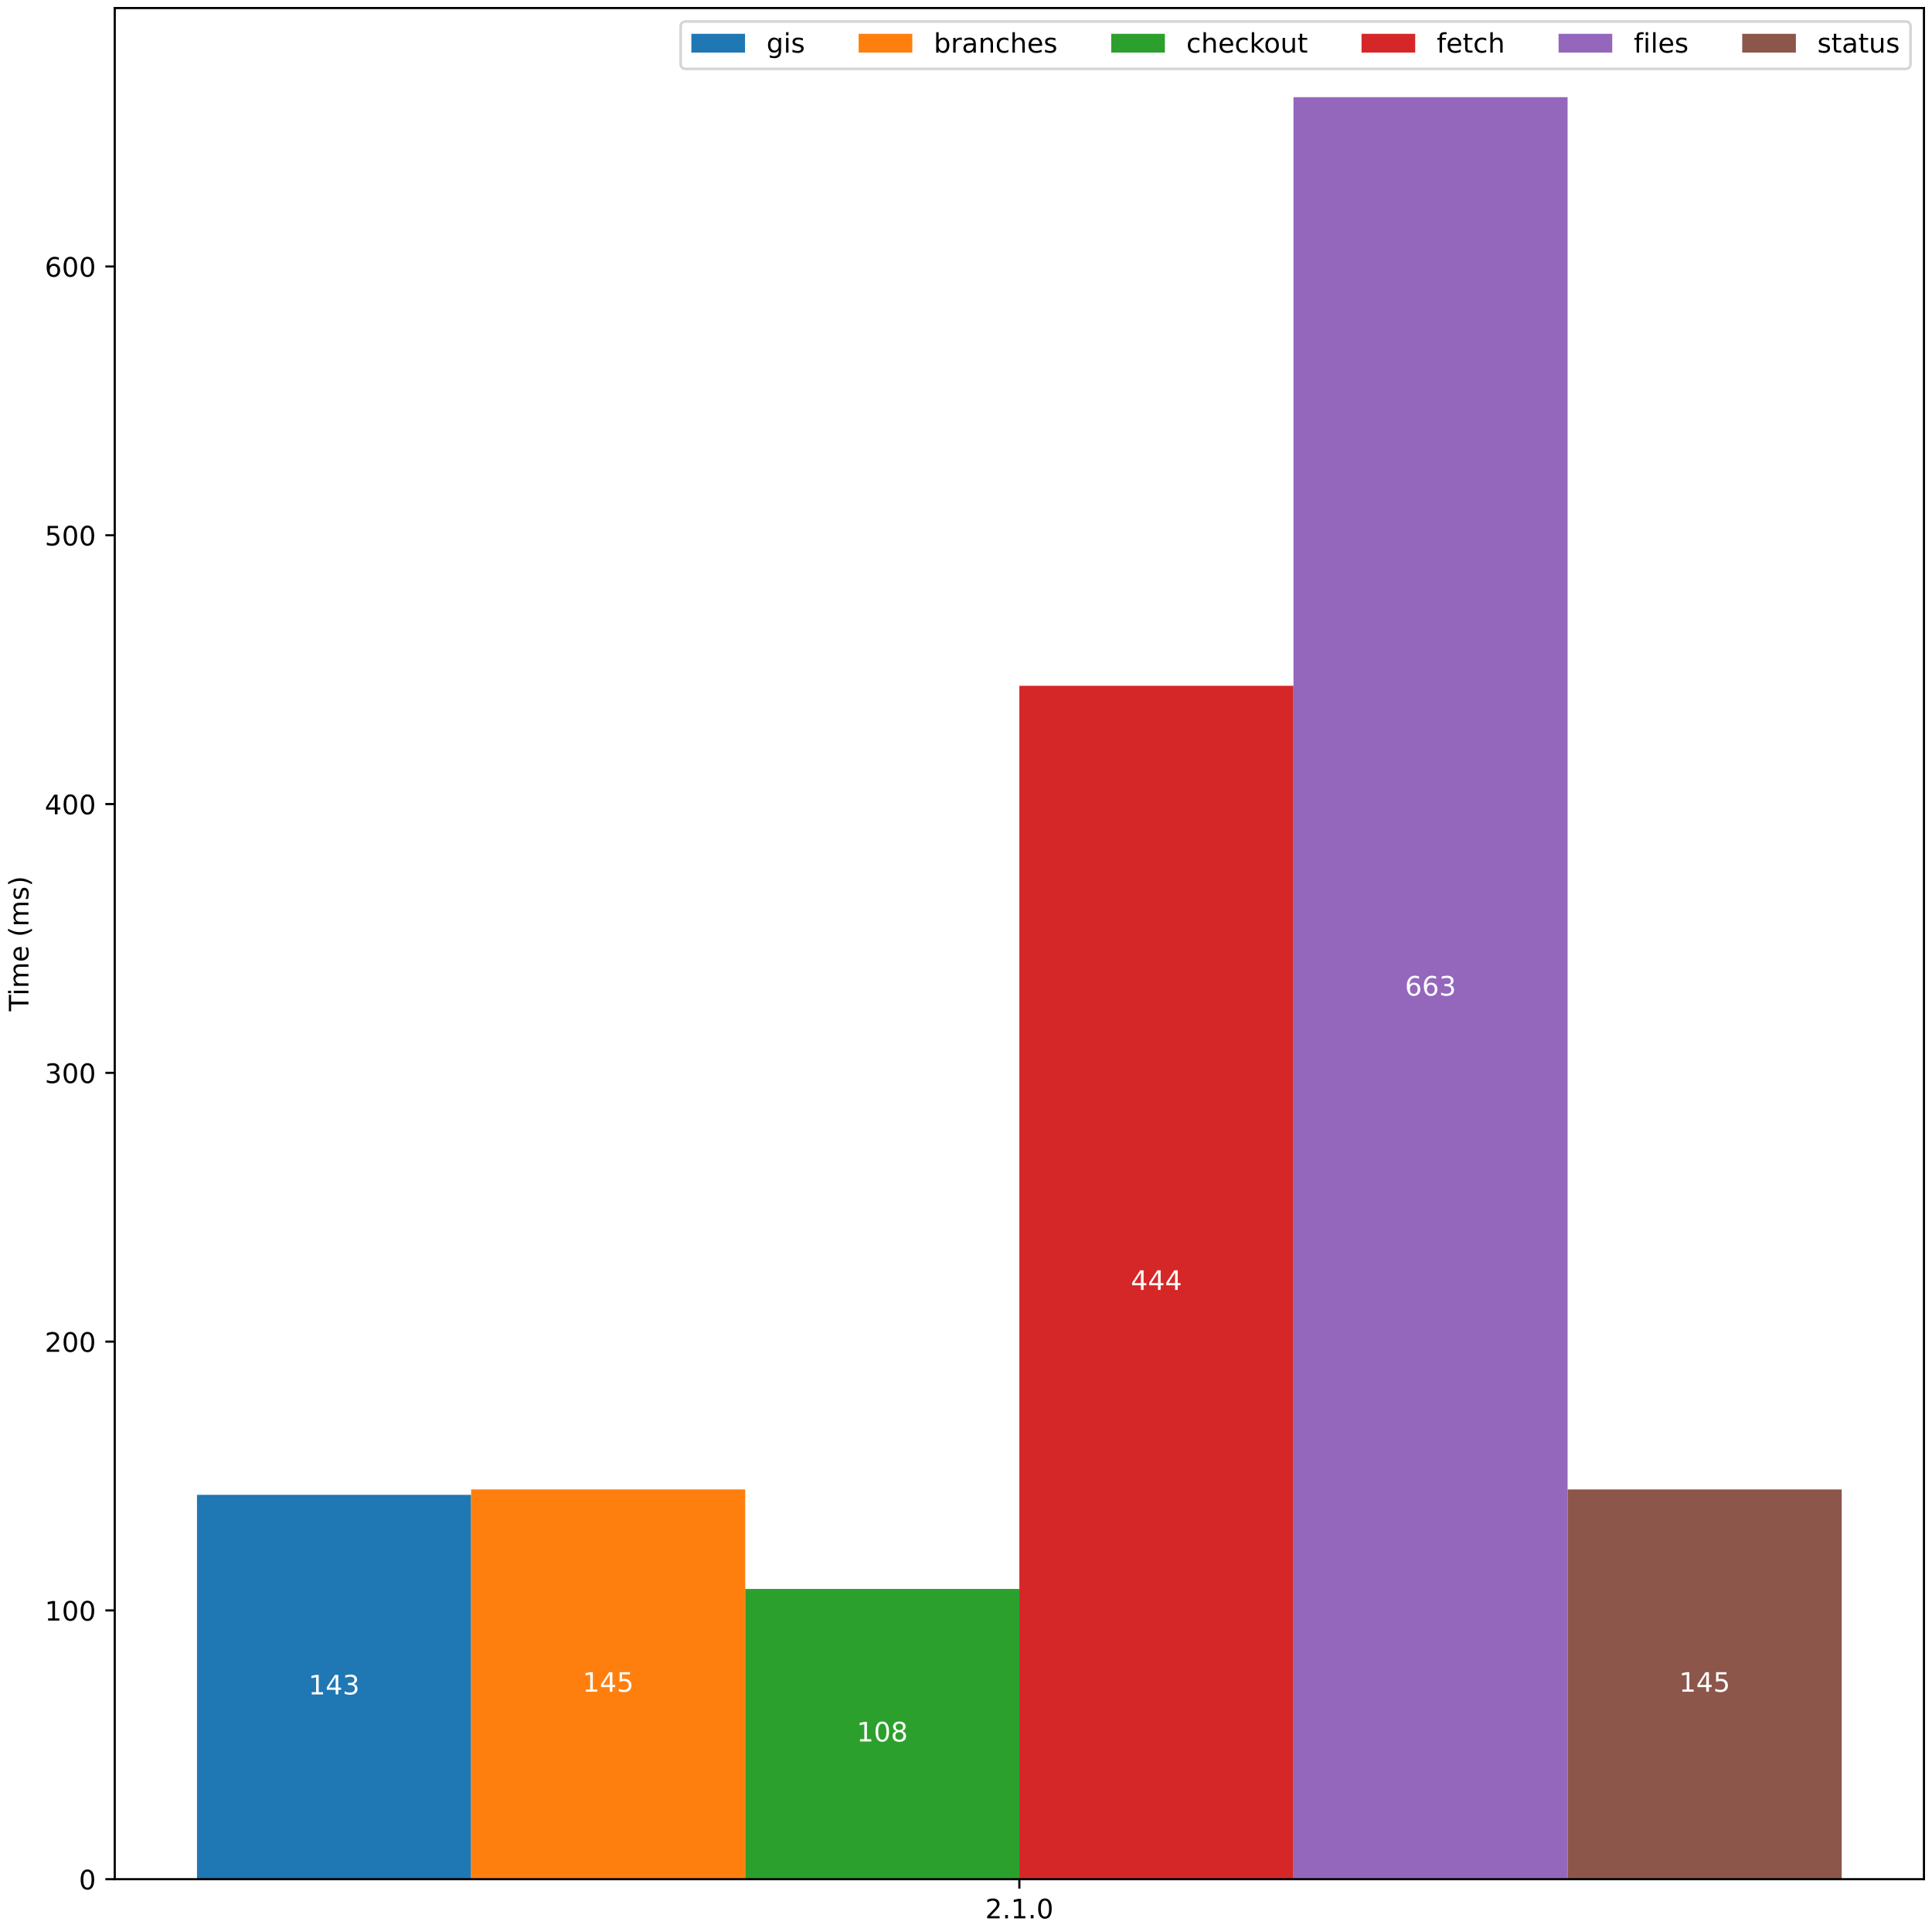
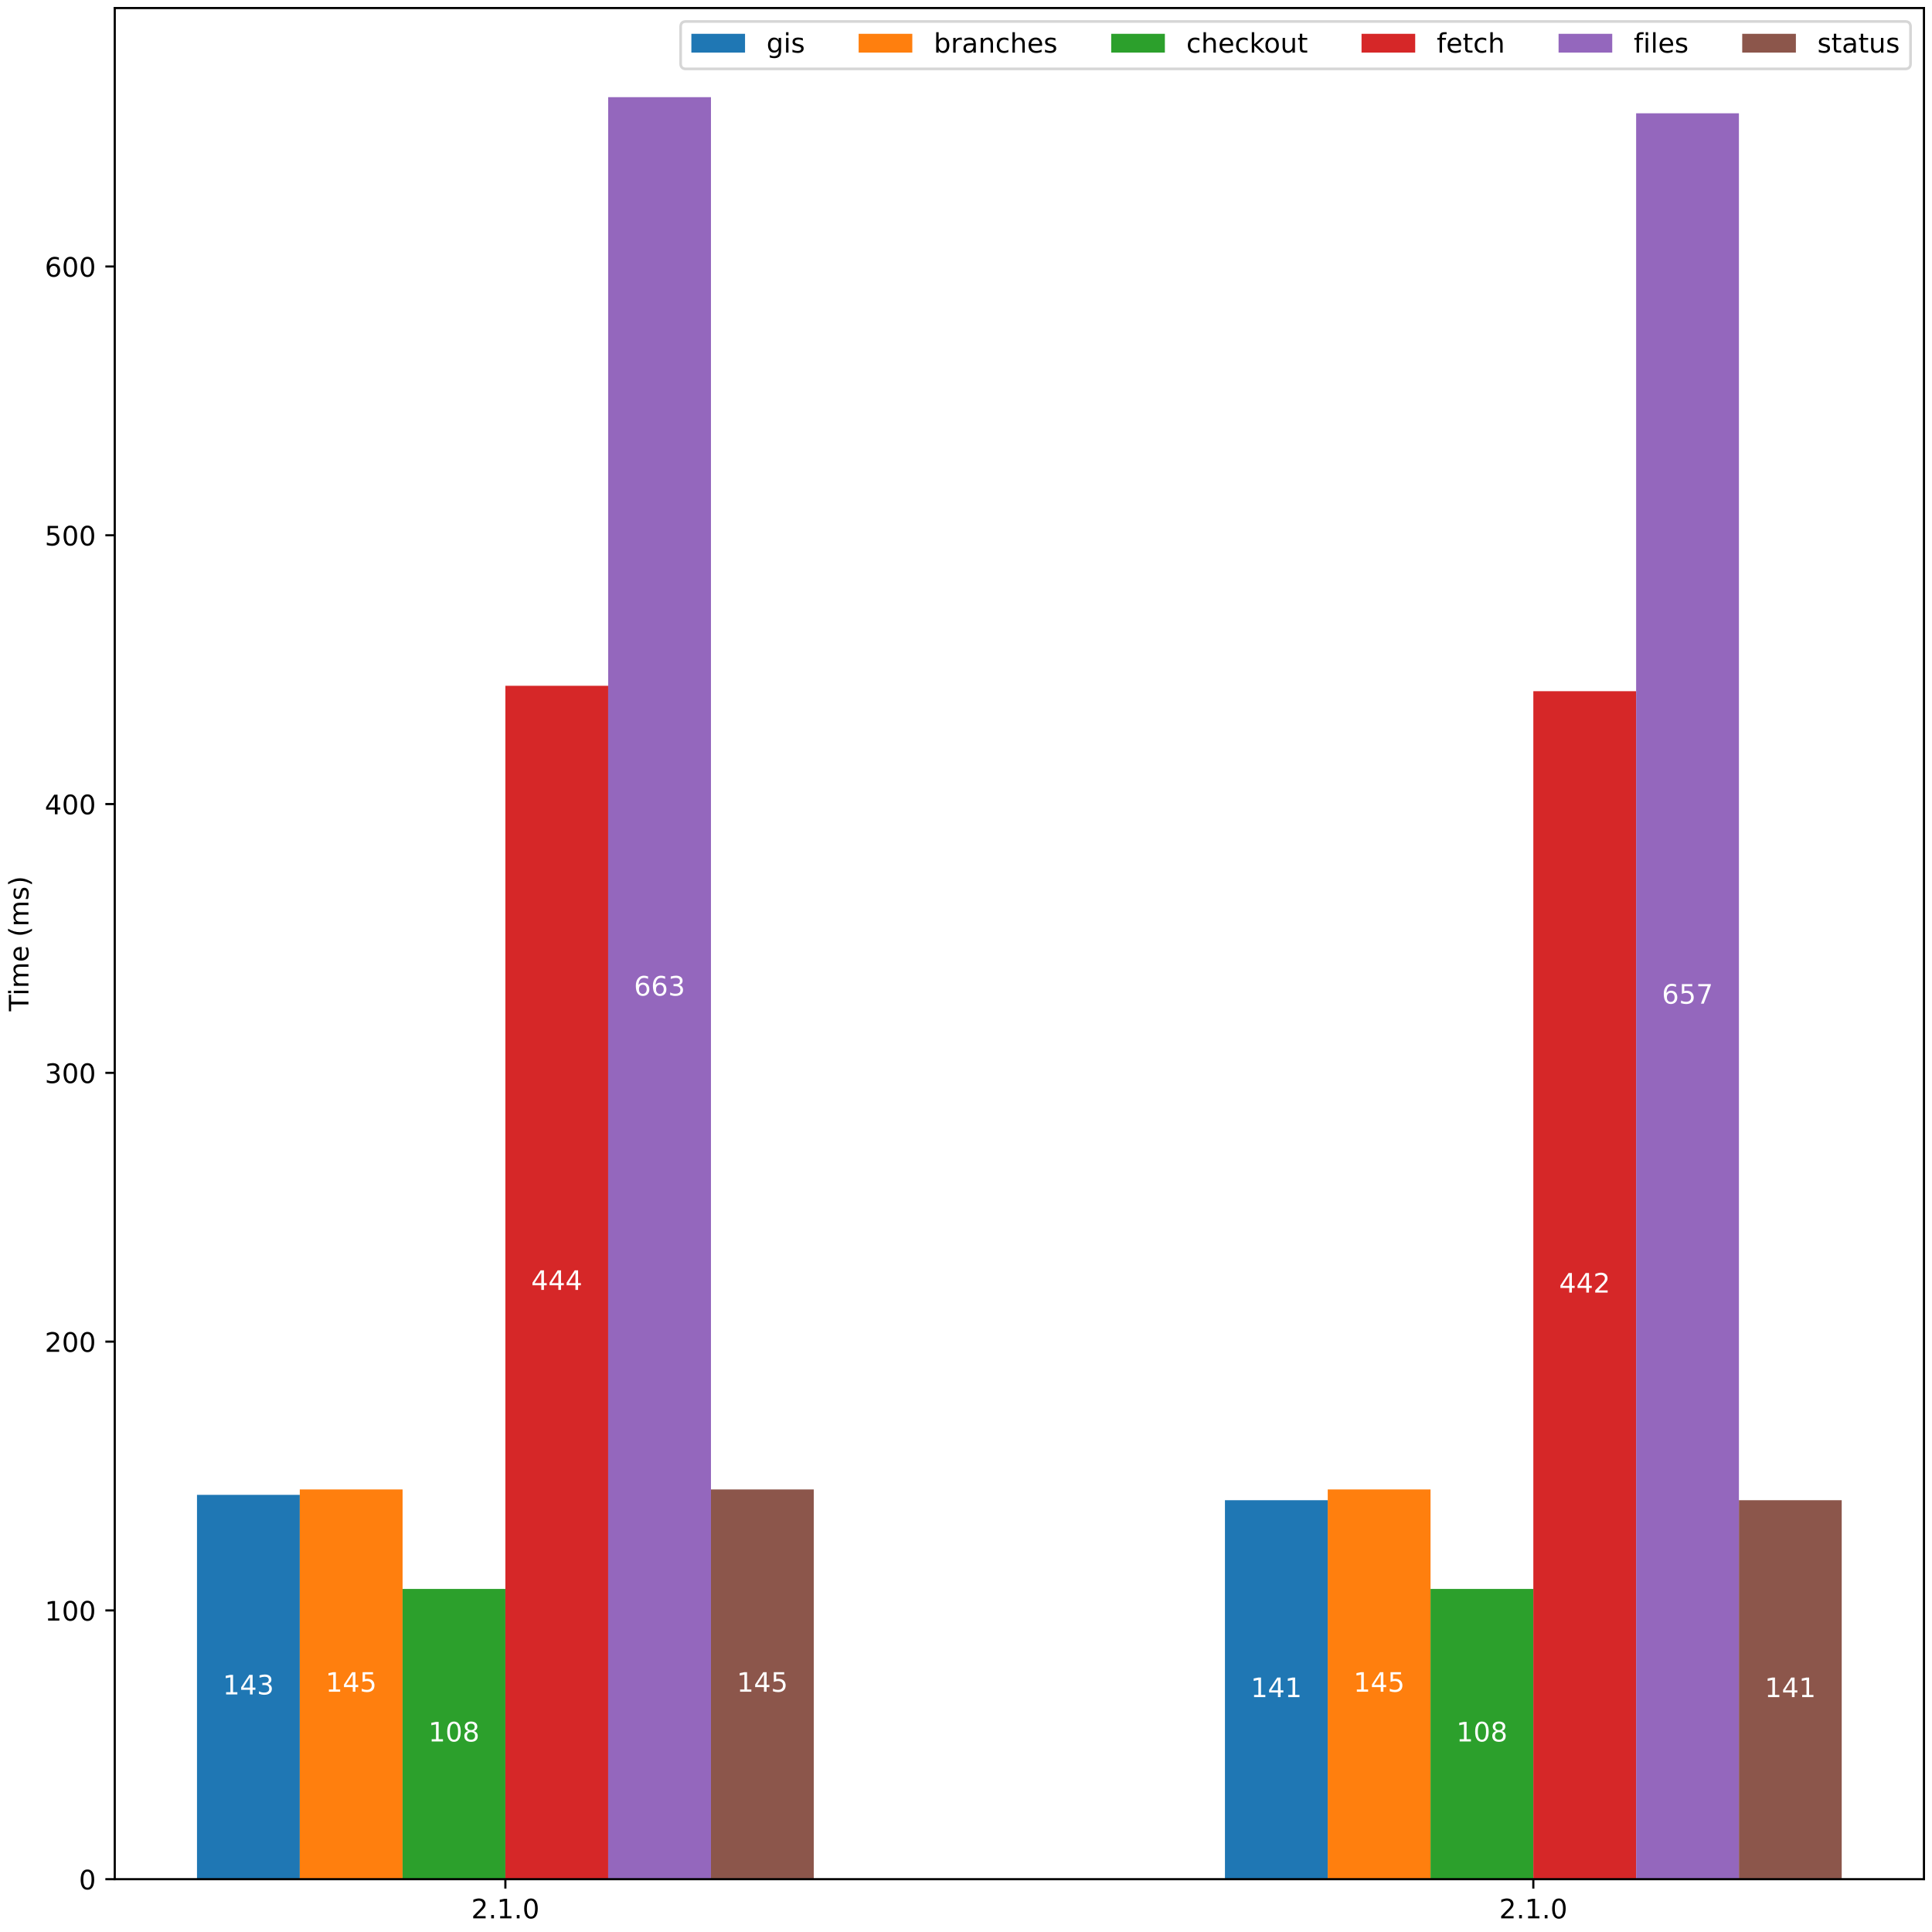
<svg xmlns="http://www.w3.org/2000/svg" xmlns:xlink="http://www.w3.org/1999/xlink" width="720pt" height="720pt" viewBox="0 0 720 720" version="1.1">
  <defs>
    <style type="text/css">*{stroke-linejoin: round; stroke-linecap: butt}</style>
  </defs>
  <g id="figure_1">
    <g id="patch_1">
      <path d="M 0 720  L 720 720  L 720 0  L 0 0  z " style="fill: #ffffff" />
    </g>
    <g id="axes_1">
      <g id="patch_2">
        <path d="M 42.766 700.322  L 717 700.322  L 717 3  L 42.766 3  z " style="fill: #ffffff" />
      </g>
      <g id="patch_3">
-         <path d="M 73.413 700.322  L 175.57 700.322  L 175.57 557.081  L 73.413 557.081  z " clip-path="url(#p5eaa252bdf)" style="fill: #1f77b4" />
+         <path d="M 73.413 700.322  L 111.722 700.322  L 111.722 557.081  L 73.413 557.081  z " clip-path="url(#p2efdb71295)" style="fill: #1f77b4" />
      </g>
      <g id="patch_4">
-         <path d="M 175.57 700.322  L 277.726 700.322  L 277.726 555.078  L 175.57 555.078  z " clip-path="url(#p5eaa252bdf)" style="fill: #ff7f0e" />
+         <path d="M 456.5 700.322  L 494.809 700.322  L 494.809 559.084  L 456.5 559.084  z " clip-path="url(#p2efdb71295)" style="fill: #1f77b4" />
      </g>
      <g id="patch_5">
-         <path d="M 277.726 700.322  L 379.883 700.322  L 379.883 592.14  L 277.726 592.14  z " clip-path="url(#p5eaa252bdf)" style="fill: #2ca02c" />
+         <path d="M 111.722 700.322  L 150.03 700.322  L 150.03 555.078  L 111.722 555.078  z " clip-path="url(#p2efdb71295)" style="fill: #ff7f0e" />
      </g>
      <g id="patch_6">
-         <path d="M 379.883 700.322  L 482.039 700.322  L 482.039 255.575  L 379.883 255.575  z " clip-path="url(#p5eaa252bdf)" style="fill: #d62728" />
+         <path d="M 494.809 700.322  L 533.118 700.322  L 533.118 555.078  L 494.809 555.078  z " clip-path="url(#p2efdb71295)" style="fill: #ff7f0e" />
      </g>
      <g id="patch_7">
-         <path d="M 482.039 700.322  L 584.196 700.322  L 584.196 36.206  L 482.039 36.206  z " clip-path="url(#p5eaa252bdf)" style="fill: #9467bd" />
+         <path d="M 150.03 700.322  L 188.339 700.322  L 188.339 592.14  L 150.03 592.14  z " clip-path="url(#p2efdb71295)" style="fill: #2ca02c" />
      </g>
      <g id="patch_8">
-         <path d="M 584.196 700.322  L 686.353 700.322  L 686.353 555.078  L 584.196 555.078  z " clip-path="url(#p5eaa252bdf)" style="fill: #8c564b" />
+         <path d="M 533.118 700.322  L 571.427 700.322  L 571.427 592.14  L 533.118 592.14  z " clip-path="url(#p2efdb71295)" style="fill: #2ca02c" />
+       </g>
+       <g id="patch_9">
+         <path d="M 188.339 700.322  L 226.648 700.322  L 226.648 255.575  L 188.339 255.575  z " clip-path="url(#p2efdb71295)" style="fill: #d62728" />
+       </g>
+       <g id="patch_10">
+         <path d="M 571.427 700.322  L 609.735 700.322  L 609.735 257.578  L 571.427 257.578  z " clip-path="url(#p2efdb71295)" style="fill: #d62728" />
+       </g>
+       <g id="patch_11">
+         <path d="M 226.648 700.322  L 264.957 700.322  L 264.957 36.206  L 226.648 36.206  z " clip-path="url(#p2efdb71295)" style="fill: #9467bd" />
+       </g>
+       <g id="patch_12">
+         <path d="M 609.735 700.322  L 648.044 700.322  L 648.044 42.216  L 609.735 42.216  z " clip-path="url(#p2efdb71295)" style="fill: #9467bd" />
+       </g>
+       <g id="patch_13">
+         <path d="M 264.957 700.322  L 303.265 700.322  L 303.265 555.078  L 264.957 555.078  z " clip-path="url(#p2efdb71295)" style="fill: #8c564b" />
+       </g>
+       <g id="patch_14">
+         <path d="M 648.044 700.322  L 686.353 700.322  L 686.353 559.084  L 648.044 559.084  z " clip-path="url(#p2efdb71295)" style="fill: #8c564b" />
      </g>
      <g id="matplotlib.axis_1">
        <g id="xtick_1">
          <g id="line2d_1">
            <defs>
-               <path id="me93b0fe536" d="M 0 0  L 0 3.5  " style="stroke: #000000; stroke-width: 0.8" />
-             </defs>
-             <g>
-               <use xlink:href="#me93b0fe536" x="379.883" y="700.322" style="stroke: #000000; stroke-width: 0.8" />
+               <path id="m2356d852cf" d="M 0 0  L 0 3.5  " style="stroke: #000000; stroke-width: 0.8" />
+             </defs>
+             <g>
+               <use xlink:href="#m2356d852cf" x="188.339" y="700.322" style="stroke: #000000; stroke-width: 0.8" />
            </g>
          </g>
          <g id="text_1">
-             <g transform="translate(367.1609 714.9201) scale(0.1 -0.1)">
+             <g transform="translate(175.6172 714.9201) scale(0.1 -0.1)">
              <defs>
                <path id="DejaVuSans-32" d="M 1228 531  L 3431 531  L 3431 0  L 469 0  L 469 531  Q 828 903 1448 1529  Q 2069 2156 2228 2338  Q 2531 2678 2651 2914  Q 2772 3150 2772 3378  Q 2772 3750 2511 3984  Q 2250 4219 1831 4219  Q 1534 4219 1204 4116  Q 875 4013 500 3803  L 500 4441  Q 881 4594 1212 4672  Q 1544 4750 1819 4750  Q 2544 4750 2975 4387  Q 3406 4025 3406 3419  Q 3406 3131 3298 2873  Q 3191 2616 2906 2266  Q 2828 2175 2409 1742  Q 1991 1309 1228 531  z " transform="scale(0.015625)" />
                <path id="DejaVuSans-2e" d="M 684 794  L 1344 794  L 1344 0  L 684 0  L 684 794  z " transform="scale(0.015625)" />
                <path id="DejaVuSans-31" d="M 794 531  L 1825 531  L 1825 4091  L 703 3866  L 703 4441  L 1819 4666  L 2450 4666  L 2450 531  L 3481 531  L 3481 0  L 794 0  L 794 531  z " transform="scale(0.015625)" />
                <path id="DejaVuSans-30" d="M 2034 4250  Q 1547 4250 1301 3770  Q 1056 3291 1056 2328  Q 1056 1369 1301 889  Q 1547 409 2034 409  Q 2525 409 2770 889  Q 3016 1369 3016 2328  Q 3016 3291 2770 3770  Q 2525 4250 2034 4250  z M 2034 4750  Q 2819 4750 3233 4129  Q 3647 3509 3647 2328  Q 3647 1150 3233 529  Q 2819 -91 2034 -91  Q 1250 -91 836 529  Q 422 1150 422 2328  Q 422 3509 836 4129  Q 1250 4750 2034 4750  z " transform="scale(0.015625)" />
              </defs>
              <use xlink:href="#DejaVuSans-32" />
              <use xlink:href="#DejaVuSans-2e" transform="translate(63.62305 0)" />
              <use xlink:href="#DejaVuSans-31" transform="translate(95.41016 0)" />
              <use xlink:href="#DejaVuSans-2e" transform="translate(159.0332 0)" />
              <use xlink:href="#DejaVuSans-30" transform="translate(190.8203 0)" />
            </g>
          </g>
        </g>
+         <g id="xtick_2">
+           <g id="line2d_2">
+             <g>
+               <use xlink:href="#m2356d852cf" x="571.427" y="700.322" style="stroke: #000000; stroke-width: 0.8" />
+             </g>
+           </g>
+           <g id="text_2">
+             <g transform="translate(558.7047 714.9201) scale(0.1 -0.1)">
+               <use xlink:href="#DejaVuSans-32" />
+               <use xlink:href="#DejaVuSans-2e" transform="translate(63.62305 0)" />
+               <use xlink:href="#DejaVuSans-31" transform="translate(95.41016 0)" />
+               <use xlink:href="#DejaVuSans-2e" transform="translate(159.0332 0)" />
+               <use xlink:href="#DejaVuSans-30" transform="translate(190.8203 0)" />
+             </g>
+           </g>
+         </g>
      </g>
      <g id="matplotlib.axis_2">
        <g id="ytick_1">
-           <g id="line2d_2">
-             <defs>
-               <path id="md7843eedb9" d="M 0 0  L -3.5 0  " style="stroke: #000000; stroke-width: 0.8" />
-             </defs>
-             <g>
-               <use xlink:href="#md7843eedb9" x="42.766" y="700.322" style="stroke: #000000; stroke-width: 0.8" />
-             </g>
-           </g>
-           <g id="text_2">
+           <g id="line2d_3">
+             <defs>
+               <path id="m98e75ed582" d="M 0 0  L -3.5 0  " style="stroke: #000000; stroke-width: 0.8" />
+             </defs>
+             <g>
+               <use xlink:href="#m98e75ed582" x="42.766" y="700.322" style="stroke: #000000; stroke-width: 0.8" />
+             </g>
+           </g>
+           <g id="text_3">
            <g transform="translate(29.40337 704.1209) scale(0.1 -0.1)">
              <use xlink:href="#DejaVuSans-30" />
            </g>
          </g>
        </g>
        <g id="ytick_2">
-           <g id="line2d_3">
-             <g>
-               <use xlink:href="#md7843eedb9" x="42.766" y="600.153" style="stroke: #000000; stroke-width: 0.8" />
-             </g>
-           </g>
-           <g id="text_3">
+           <g id="line2d_4">
+             <g>
+               <use xlink:href="#m98e75ed582" x="42.766" y="600.153" style="stroke: #000000; stroke-width: 0.8" />
+             </g>
+           </g>
+           <g id="text_4">
            <g transform="translate(16.67836 603.9526) scale(0.1 -0.1)">
              <use xlink:href="#DejaVuSans-31" />
              <use xlink:href="#DejaVuSans-30" transform="translate(63.62305 0)" />
              <use xlink:href="#DejaVuSans-30" transform="translate(127.2461 0)" />
            </g>
          </g>
        </g>
        <g id="ytick_3">
-           <g id="line2d_4">
-             <g>
-               <use xlink:href="#md7843eedb9" x="42.766" y="499.985" style="stroke: #000000; stroke-width: 0.8" />
-             </g>
-           </g>
-           <g id="text_4">
+           <g id="line2d_5">
+             <g>
+               <use xlink:href="#m98e75ed582" x="42.766" y="499.985" style="stroke: #000000; stroke-width: 0.8" />
+             </g>
+           </g>
+           <g id="text_5">
            <g transform="translate(16.67836 503.7843) scale(0.1 -0.1)">
              <use xlink:href="#DejaVuSans-32" />
              <use xlink:href="#DejaVuSans-30" transform="translate(63.62305 0)" />
              <use xlink:href="#DejaVuSans-30" transform="translate(127.2461 0)" />
            </g>
          </g>
        </g>
        <g id="ytick_4">
-           <g id="line2d_5">
-             <g>
-               <use xlink:href="#md7843eedb9" x="42.766" y="399.817" style="stroke: #000000; stroke-width: 0.8" />
-             </g>
-           </g>
-           <g id="text_5">
+           <g id="line2d_6">
+             <g>
+               <use xlink:href="#m98e75ed582" x="42.766" y="399.817" style="stroke: #000000; stroke-width: 0.8" />
+             </g>
+           </g>
+           <g id="text_6">
            <g transform="translate(16.67836 403.6161) scale(0.1 -0.1)">
              <defs>
                <path id="DejaVuSans-33" d="M 2597 2516  Q 3050 2419 3304 2112  Q 3559 1806 3559 1356  Q 3559 666 3084 287  Q 2609 -91 1734 -91  Q 1441 -91 1130 -33  Q 819 25 488 141  L 488 750  Q 750 597 1062 519  Q 1375 441 1716 441  Q 2309 441 2620 675  Q 2931 909 2931 1356  Q 2931 1769 2642 2001  Q 2353 2234 1838 2234  L 1294 2234  L 1294 2753  L 1863 2753  Q 2328 2753 2575 2939  Q 2822 3125 2822 3475  Q 2822 3834 2567 4026  Q 2313 4219 1838 4219  Q 1578 4219 1281 4162  Q 984 4106 628 3988  L 628 4550  Q 988 4650 1302 4700  Q 1616 4750 1894 4750  Q 2613 4750 3031 4423  Q 3450 4097 3450 3541  Q 3450 3153 3228 2886  Q 3006 2619 2597 2516  z " transform="scale(0.015625)" />
              </defs>
              <use xlink:href="#DejaVuSans-33" />
              <use xlink:href="#DejaVuSans-30" transform="translate(63.62305 0)" />
              <use xlink:href="#DejaVuSans-30" transform="translate(127.2461 0)" />
            </g>
          </g>
        </g>
        <g id="ytick_5">
-           <g id="line2d_6">
-             <g>
-               <use xlink:href="#md7843eedb9" x="42.766" y="299.649" style="stroke: #000000; stroke-width: 0.8" />
-             </g>
-           </g>
-           <g id="text_6">
+           <g id="line2d_7">
+             <g>
+               <use xlink:href="#m98e75ed582" x="42.766" y="299.649" style="stroke: #000000; stroke-width: 0.8" />
+             </g>
+           </g>
+           <g id="text_7">
            <g transform="translate(16.67836 303.4478) scale(0.1 -0.1)">
              <defs>
                <path id="DejaVuSans-34" d="M 2419 4116  L 825 1625  L 2419 1625  L 2419 4116  z M 2253 4666  L 3047 4666  L 3047 1625  L 3713 1625  L 3713 1100  L 3047 1100  L 3047 0  L 2419 0  L 2419 1100  L 313 1100  L 313 1709  L 2253 4666  z " transform="scale(0.015625)" />
              </defs>
              <use xlink:href="#DejaVuSans-34" />
              <use xlink:href="#DejaVuSans-30" transform="translate(63.62305 0)" />
              <use xlink:href="#DejaVuSans-30" transform="translate(127.2461 0)" />
            </g>
          </g>
        </g>
        <g id="ytick_6">
-           <g id="line2d_7">
-             <g>
-               <use xlink:href="#md7843eedb9" x="42.766" y="199.48" style="stroke: #000000; stroke-width: 0.8" />
-             </g>
-           </g>
-           <g id="text_7">
+           <g id="line2d_8">
+             <g>
+               <use xlink:href="#m98e75ed582" x="42.766" y="199.48" style="stroke: #000000; stroke-width: 0.8" />
+             </g>
+           </g>
+           <g id="text_8">
            <g transform="translate(16.67836 203.2795) scale(0.1 -0.1)">
              <defs>
                <path id="DejaVuSans-35" d="M 691 4666  L 3169 4666  L 3169 4134  L 1269 4134  L 1269 2991  Q 1406 3038 1543 3061  Q 1681 3084 1819 3084  Q 2600 3084 3056 2656  Q 3513 2228 3513 1497  Q 3513 744 3044 326  Q 2575 -91 1722 -91  Q 1428 -91 1123 -41  Q 819 9 494 109  L 494 744  Q 775 591 1075 516  Q 1375 441 1709 441  Q 2250 441 2565 725  Q 2881 1009 2881 1497  Q 2881 1984 2565 2268  Q 2250 2553 1709 2553  Q 1456 2553 1204 2497  Q 953 2441 691 2322  L 691 4666  z " transform="scale(0.015625)" />
              </defs>
              <use xlink:href="#DejaVuSans-35" />
              <use xlink:href="#DejaVuSans-30" transform="translate(63.62305 0)" />
              <use xlink:href="#DejaVuSans-30" transform="translate(127.2461 0)" />
            </g>
          </g>
        </g>
        <g id="ytick_7">
-           <g id="line2d_8">
-             <g>
-               <use xlink:href="#md7843eedb9" x="42.766" y="99.312" style="stroke: #000000; stroke-width: 0.8" />
-             </g>
-           </g>
-           <g id="text_8">
+           <g id="line2d_9">
+             <g>
+               <use xlink:href="#m98e75ed582" x="42.766" y="99.312" style="stroke: #000000; stroke-width: 0.8" />
+             </g>
+           </g>
+           <g id="text_9">
            <g transform="translate(16.67836 103.1112) scale(0.1 -0.1)">
              <defs>
                <path id="DejaVuSans-36" d="M 2113 2584  Q 1688 2584 1439 2293  Q 1191 2003 1191 1497  Q 1191 994 1439 701  Q 1688 409 2113 409  Q 2538 409 2786 701  Q 3034 994 3034 1497  Q 3034 2003 2786 2293  Q 2538 2584 2113 2584  z M 3366 4563  L 3366 3988  Q 3128 4100 2886 4159  Q 2644 4219 2406 4219  Q 1781 4219 1451 3797  Q 1122 3375 1075 2522  Q 1259 2794 1537 2939  Q 1816 3084 2150 3084  Q 2853 3084 3261 2657  Q 3669 2231 3669 1497  Q 3669 778 3244 343  Q 2819 -91 2113 -91  Q 1303 -91 875 529  Q 447 1150 447 2328  Q 447 3434 972 4092  Q 1497 4750 2381 4750  Q 2619 4750 2861 4703  Q 3103 4656 3366 4563  z " transform="scale(0.015625)" />
              </defs>
              <use xlink:href="#DejaVuSans-36" />
              <use xlink:href="#DejaVuSans-30" transform="translate(63.62305 0)" />
              <use xlink:href="#DejaVuSans-30" transform="translate(127.2461 0)" />
            </g>
          </g>
        </g>
-         <g id="text_9">
+         <g id="text_10">
          <g transform="translate(10.59868 376.8602) rotate(-90) scale(0.1 -0.1)">
            <defs>
              <path id="DejaVuSans-54" d="M -19 4666  L 3928 4666  L 3928 4134  L 2272 4134  L 2272 0  L 1638 0  L 1638 4134  L -19 4134  L -19 4666  z " transform="scale(0.015625)" />
              <path id="DejaVuSans-69" d="M 603 3500  L 1178 3500  L 1178 0  L 603 0  L 603 3500  z M 603 4863  L 1178 4863  L 1178 4134  L 603 4134  L 603 4863  z " transform="scale(0.015625)" />
              <path id="DejaVuSans-6d" d="M 3328 2828  Q 3544 3216 3844 3400  Q 4144 3584 4550 3584  Q 5097 3584 5394 3201  Q 5691 2819 5691 2113  L 5691 0  L 5113 0  L 5113 2094  Q 5113 2597 4934 2840  Q 4756 3084 4391 3084  Q 3944 3084 3684 2787  Q 3425 2491 3425 1978  L 3425 0  L 2847 0  L 2847 2094  Q 2847 2600 2669 2842  Q 2491 3084 2119 3084  Q 1678 3084 1418 2786  Q 1159 2488 1159 1978  L 1159 0  L 581 0  L 581 3500  L 1159 3500  L 1159 2956  Q 1356 3278 1631 3431  Q 1906 3584 2284 3584  Q 2666 3584 2933 3390  Q 3200 3197 3328 2828  z " transform="scale(0.015625)" />
              <path id="DejaVuSans-65" d="M 3597 1894  L 3597 1613  L 953 1613  Q 991 1019 1311 708  Q 1631 397 2203 397  Q 2534 397 2845 478  Q 3156 559 3463 722  L 3463 178  Q 3153 47 2828 -22  Q 2503 -91 2169 -91  Q 1331 -91 842 396  Q 353 884 353 1716  Q 353 2575 817 3079  Q 1281 3584 2069 3584  Q 2775 3584 3186 3129  Q 3597 2675 3597 1894  z M 3022 2063  Q 3016 2534 2758 2815  Q 2500 3097 2075 3097  Q 1594 3097 1305 2825  Q 1016 2553 972 2059  L 3022 2063  z " transform="scale(0.015625)" />
              <path id="DejaVuSans-20" transform="scale(0.015625)" />
              <path id="DejaVuSans-28" d="M 1984 4856  Q 1566 4138 1362 3434  Q 1159 2731 1159 2009  Q 1159 1288 1364 580  Q 1569 -128 1984 -844  L 1484 -844  Q 1016 -109 783 600  Q 550 1309 550 2009  Q 550 2706 781 3412  Q 1013 4119 1484 4856  L 1984 4856  z " transform="scale(0.015625)" />
              <path id="DejaVuSans-73" d="M 2834 3397  L 2834 2853  Q 2591 2978 2328 3040  Q 2066 3103 1784 3103  Q 1356 3103 1142 2972  Q 928 2841 928 2578  Q 928 2378 1081 2264  Q 1234 2150 1697 2047  L 1894 2003  Q 2506 1872 2764 1633  Q 3022 1394 3022 966  Q 3022 478 2636 193  Q 2250 -91 1575 -91  Q 1294 -91 989 -36  Q 684 19 347 128  L 347 722  Q 666 556 975 473  Q 1284 391 1588 391  Q 1994 391 2212 530  Q 2431 669 2431 922  Q 2431 1156 2273 1281  Q 2116 1406 1581 1522  L 1381 1569  Q 847 1681 609 1914  Q 372 2147 372 2553  Q 372 3047 722 3315  Q 1072 3584 1716 3584  Q 2034 3584 2315 3537  Q 2597 3491 2834 3397  z " transform="scale(0.015625)" />
              <path id="DejaVuSans-29" d="M 513 4856  L 1013 4856  Q 1481 4119 1714 3412  Q 1947 2706 1947 2009  Q 1947 1309 1714 600  Q 1481 -109 1013 -844  L 513 -844  Q 928 -128 1133 580  Q 1338 1288 1338 2009  Q 1338 2731 1133 3434  Q 928 4138 513 4856  z " transform="scale(0.015625)" />
            </defs>
            <use xlink:href="#DejaVuSans-54" />
            <use xlink:href="#DejaVuSans-69" transform="translate(57.95898 0)" />
            <use xlink:href="#DejaVuSans-6d" transform="translate(85.74219 0)" />
            <use xlink:href="#DejaVuSans-65" transform="translate(183.1543 0)" />
            <use xlink:href="#DejaVuSans-20" transform="translate(244.6777 0)" />
            <use xlink:href="#DejaVuSans-28" transform="translate(276.4648 0)" />
            <use xlink:href="#DejaVuSans-6d" transform="translate(315.4785 0)" />
            <use xlink:href="#DejaVuSans-73" transform="translate(412.8906 0)" />
            <use xlink:href="#DejaVuSans-29" transform="translate(464.9902 0)" />
          </g>
        </g>
      </g>
-       <g id="patch_9">
+       <g id="patch_15">
        <path d="M 42.766 700.322  L 42.766 3  " style="fill: none; stroke: #000000; stroke-width: 0.8; stroke-linejoin: miter; stroke-linecap: square" />
      </g>
-       <g id="patch_10">
+       <g id="patch_16">
        <path d="M 717 700.322  L 717 3  " style="fill: none; stroke: #000000; stroke-width: 0.8; stroke-linejoin: miter; stroke-linecap: square" />
      </g>
-       <g id="patch_11">
+       <g id="patch_17">
        <path d="M 42.766 700.322  L 717 700.322  " style="fill: none; stroke: #000000; stroke-width: 0.8; stroke-linejoin: miter; stroke-linecap: square" />
      </g>
-       <g id="patch_12">
+       <g id="patch_18">
        <path d="M 42.766 3  L 717 3  " style="fill: none; stroke: #000000; stroke-width: 0.8; stroke-linejoin: miter; stroke-linecap: square" />
      </g>
-       <g id="text_10">
-         <g style="fill: #ffffff" transform="translate(114.9474 631.4607) scale(0.1 -0.1)">
+       <g id="text_11">
+         <g style="fill: #ffffff" transform="translate(83.02348 631.4607) scale(0.1 -0.1)">
          <use xlink:href="#DejaVuSans-31" />
          <use xlink:href="#DejaVuSans-34" transform="translate(63.62305 0)" />
          <use xlink:href="#DejaVuSans-33" transform="translate(127.2461 0)" />
        </g>
      </g>
-       <g id="text_11">
-         <g style="fill: #ffffff" transform="translate(217.1041 630.459) scale(0.1 -0.1)">
+       <g id="text_12">
+         <g style="fill: #ffffff" transform="translate(466.1109 632.4624) scale(0.1 -0.1)">
+           <use xlink:href="#DejaVuSans-31" />
+           <use xlink:href="#DejaVuSans-34" transform="translate(63.62305 0)" />
+           <use xlink:href="#DejaVuSans-31" transform="translate(127.2461 0)" />
+         </g>
+       </g>
+       <g id="text_13">
+         <g style="fill: #ffffff" transform="translate(121.3322 630.459) scale(0.1 -0.1)">
          <use xlink:href="#DejaVuSans-31" />
          <use xlink:href="#DejaVuSans-34" transform="translate(63.62305 0)" />
          <use xlink:href="#DejaVuSans-35" transform="translate(127.2461 0)" />
        </g>
      </g>
-       <g id="text_12">
-         <g style="fill: #ffffff" transform="translate(319.2607 648.9901) scale(0.1 -0.1)">
+       <g id="text_14">
+         <g style="fill: #ffffff" transform="translate(504.4197 630.459) scale(0.1 -0.1)">
+           <use xlink:href="#DejaVuSans-31" />
+           <use xlink:href="#DejaVuSans-34" transform="translate(63.62305 0)" />
+           <use xlink:href="#DejaVuSans-35" transform="translate(127.2461 0)" />
+         </g>
+       </g>
+       <g id="text_15">
+         <g style="fill: #ffffff" transform="translate(159.641 648.9901) scale(0.1 -0.1)">
          <defs>
            <path id="DejaVuSans-38" d="M 2034 2216  Q 1584 2216 1326 1975  Q 1069 1734 1069 1313  Q 1069 891 1326 650  Q 1584 409 2034 409  Q 2484 409 2743 651  Q 3003 894 3003 1313  Q 3003 1734 2745 1975  Q 2488 2216 2034 2216  z M 1403 2484  Q 997 2584 770 2862  Q 544 3141 544 3541  Q 544 4100 942 4425  Q 1341 4750 2034 4750  Q 2731 4750 3128 4425  Q 3525 4100 3525 3541  Q 3525 3141 3298 2862  Q 3072 2584 2669 2484  Q 3125 2378 3379 2068  Q 3634 1759 3634 1313  Q 3634 634 3220 271  Q 2806 -91 2034 -91  Q 1263 -91 848 271  Q 434 634 434 1313  Q 434 1759 690 2068  Q 947 2378 1403 2484  z M 1172 3481  Q 1172 3119 1398 2916  Q 1625 2713 2034 2713  Q 2441 2713 2670 2916  Q 2900 3119 2900 3481  Q 2900 3844 2670 4047  Q 2441 4250 2034 4250  Q 1625 4250 1398 4047  Q 1172 3844 1172 3481  z " transform="scale(0.015625)" />
          </defs>
          <use xlink:href="#DejaVuSans-31" />
          <use xlink:href="#DejaVuSans-30" transform="translate(63.62305 0)" />
          <use xlink:href="#DejaVuSans-38" transform="translate(127.2461 0)" />
        </g>
      </g>
-       <g id="text_13">
-         <g style="fill: #ffffff" transform="translate(421.4174 480.7075) scale(0.1 -0.1)">
+       <g id="text_16">
+         <g style="fill: #ffffff" transform="translate(542.7284 648.9901) scale(0.1 -0.1)">
+           <use xlink:href="#DejaVuSans-31" />
+           <use xlink:href="#DejaVuSans-30" transform="translate(63.62305 0)" />
+           <use xlink:href="#DejaVuSans-38" transform="translate(127.2461 0)" />
+         </g>
+       </g>
+       <g id="text_17">
+         <g style="fill: #ffffff" transform="translate(197.9497 480.7075) scale(0.1 -0.1)">
          <use xlink:href="#DejaVuSans-34" />
          <use xlink:href="#DejaVuSans-34" transform="translate(63.62305 0)" />
          <use xlink:href="#DejaVuSans-34" transform="translate(127.2461 0)" />
        </g>
      </g>
-       <g id="text_14">
-         <g style="fill: #ffffff" transform="translate(523.574 371.0232) scale(0.1 -0.1)">
+       <g id="text_18">
+         <g style="fill: #ffffff" transform="translate(581.0372 481.7091) scale(0.1 -0.1)">
+           <use xlink:href="#DejaVuSans-34" />
+           <use xlink:href="#DejaVuSans-34" transform="translate(63.62305 0)" />
+           <use xlink:href="#DejaVuSans-32" transform="translate(127.2461 0)" />
+         </g>
+       </g>
+       <g id="text_19">
+         <g style="fill: #ffffff" transform="translate(236.2585 371.0232) scale(0.1 -0.1)">
          <use xlink:href="#DejaVuSans-36" />
          <use xlink:href="#DejaVuSans-36" transform="translate(63.62305 0)" />
          <use xlink:href="#DejaVuSans-33" transform="translate(127.2461 0)" />
        </g>
      </g>
-       <g id="text_15">
-         <g style="fill: #ffffff" transform="translate(625.7307 630.459) scale(0.1 -0.1)">
+       <g id="text_20">
+         <g style="fill: #ffffff" transform="translate(619.3459 374.0283) scale(0.1 -0.1)">
+           <defs>
+             <path id="DejaVuSans-37" d="M 525 4666  L 3525 4666  L 3525 4397  L 1831 0  L 1172 0  L 2766 4134  L 525 4134  L 525 4666  z " transform="scale(0.015625)" />
+           </defs>
+           <use xlink:href="#DejaVuSans-36" />
+           <use xlink:href="#DejaVuSans-35" transform="translate(63.62305 0)" />
+           <use xlink:href="#DejaVuSans-37" transform="translate(127.2461 0)" />
+         </g>
+       </g>
+       <g id="text_21">
+         <g style="fill: #ffffff" transform="translate(274.5672 630.459) scale(0.1 -0.1)">
          <use xlink:href="#DejaVuSans-31" />
          <use xlink:href="#DejaVuSans-34" transform="translate(63.62305 0)" />
          <use xlink:href="#DejaVuSans-35" transform="translate(127.2461 0)" />
        </g>
      </g>
+       <g id="text_22">
+         <g style="fill: #ffffff" transform="translate(657.6546 632.4624) scale(0.1 -0.1)">
+           <use xlink:href="#DejaVuSans-31" />
+           <use xlink:href="#DejaVuSans-34" transform="translate(63.62305 0)" />
+           <use xlink:href="#DejaVuSans-31" transform="translate(127.2461 0)" />
+         </g>
+       </g>
      <g id="legend_1">
-         <g id="patch_13">
+         <g id="patch_19">
          <path d="M 255.654 25.678  L 710 25.678  Q 712 25.678 712 23.678  L 712 10  Q 712 8 710 8  L 255.654 8  Q 253.654 8 253.654 10  L 253.654 23.678  Q 253.654 25.678 255.654 25.678  z " style="fill: #ffffff; opacity: 0.8; stroke: #cccccc; stroke-linejoin: miter" />
        </g>
-         <g id="patch_14">
+         <g id="patch_20">
          <path d="M 257.654 19.599  L 277.654 19.599  L 277.654 12.599  L 257.654 12.599  z " style="fill: #1f77b4" />
        </g>
-         <g id="text_16">
+         <g id="text_23">
          <g transform="translate(285.6544 19.59868) scale(0.1 -0.1)">
            <defs>
              <path id="DejaVuSans-67" d="M 2906 1791  Q 2906 2416 2648 2759  Q 2391 3103 1925 3103  Q 1463 3103 1205 2759  Q 947 2416 947 1791  Q 947 1169 1205 825  Q 1463 481 1925 481  Q 2391 481 2648 825  Q 2906 1169 2906 1791  z M 3481 434  Q 3481 -459 3084 -895  Q 2688 -1331 1869 -1331  Q 1566 -1331 1297 -1286  Q 1028 -1241 775 -1147  L 775 -588  Q 1028 -725 1275 -790  Q 1522 -856 1778 -856  Q 2344 -856 2625 -561  Q 2906 -266 2906 331  L 2906 616  Q 2728 306 2450 153  Q 2172 0 1784 0  Q 1141 0 747 490  Q 353 981 353 1791  Q 353 2603 747 3093  Q 1141 3584 1784 3584  Q 2172 3584 2450 3431  Q 2728 3278 2906 2969  L 2906 3500  L 3481 3500  L 3481 434  z " transform="scale(0.015625)" />
            </defs>
            <use xlink:href="#DejaVuSans-67" />
            <use xlink:href="#DejaVuSans-69" transform="translate(63.47656 0)" />
            <use xlink:href="#DejaVuSans-73" transform="translate(91.25977 0)" />
          </g>
        </g>
-         <g id="patch_15">
+         <g id="patch_21">
          <path d="M 319.99 19.599  L 339.99 19.599  L 339.99 12.599  L 319.99 12.599  z " style="fill: #ff7f0e" />
        </g>
-         <g id="text_17">
+         <g id="text_24">
          <g transform="translate(347.9904 19.59868) scale(0.1 -0.1)">
            <defs>
              <path id="DejaVuSans-62" d="M 3116 1747  Q 3116 2381 2855 2742  Q 2594 3103 2138 3103  Q 1681 3103 1420 2742  Q 1159 2381 1159 1747  Q 1159 1113 1420 752  Q 1681 391 2138 391  Q 2594 391 2855 752  Q 3116 1113 3116 1747  z M 1159 2969  Q 1341 3281 1617 3432  Q 1894 3584 2278 3584  Q 2916 3584 3314 3078  Q 3713 2572 3713 1747  Q 3713 922 3314 415  Q 2916 -91 2278 -91  Q 1894 -91 1617 61  Q 1341 213 1159 525  L 1159 0  L 581 0  L 581 4863  L 1159 4863  L 1159 2969  z " transform="scale(0.015625)" />
              <path id="DejaVuSans-72" d="M 2631 2963  Q 2534 3019 2420 3045  Q 2306 3072 2169 3072  Q 1681 3072 1420 2755  Q 1159 2438 1159 1844  L 1159 0  L 581 0  L 581 3500  L 1159 3500  L 1159 2956  Q 1341 3275 1631 3429  Q 1922 3584 2338 3584  Q 2397 3584 2469 3576  Q 2541 3569 2628 3553  L 2631 2963  z " transform="scale(0.015625)" />
              <path id="DejaVuSans-61" d="M 2194 1759  Q 1497 1759 1228 1600  Q 959 1441 959 1056  Q 959 750 1161 570  Q 1363 391 1709 391  Q 2188 391 2477 730  Q 2766 1069 2766 1631  L 2766 1759  L 2194 1759  z M 3341 1997  L 3341 0  L 2766 0  L 2766 531  Q 2569 213 2275 61  Q 1981 -91 1556 -91  Q 1019 -91 701 211  Q 384 513 384 1019  Q 384 1609 779 1909  Q 1175 2209 1959 2209  L 2766 2209  L 2766 2266  Q 2766 2663 2505 2880  Q 2244 3097 1772 3097  Q 1472 3097 1187 3025  Q 903 2953 641 2809  L 641 3341  Q 956 3463 1253 3523  Q 1550 3584 1831 3584  Q 2591 3584 2966 3190  Q 3341 2797 3341 1997  z " transform="scale(0.015625)" />
              <path id="DejaVuSans-6e" d="M 3513 2113  L 3513 0  L 2938 0  L 2938 2094  Q 2938 2591 2744 2837  Q 2550 3084 2163 3084  Q 1697 3084 1428 2787  Q 1159 2491 1159 1978  L 1159 0  L 581 0  L 581 3500  L 1159 3500  L 1159 2956  Q 1366 3272 1645 3428  Q 1925 3584 2291 3584  Q 2894 3584 3203 3211  Q 3513 2838 3513 2113  z " transform="scale(0.015625)" />
              <path id="DejaVuSans-63" d="M 3122 3366  L 3122 2828  Q 2878 2963 2633 3030  Q 2388 3097 2138 3097  Q 1578 3097 1268 2742  Q 959 2388 959 1747  Q 959 1106 1268 751  Q 1578 397 2138 397  Q 2388 397 2633 464  Q 2878 531 3122 666  L 3122 134  Q 2881 22 2623 -34  Q 2366 -91 2075 -91  Q 1284 -91 818 406  Q 353 903 353 1747  Q 353 2603 823 3093  Q 1294 3584 2113 3584  Q 2378 3584 2631 3529  Q 2884 3475 3122 3366  z " transform="scale(0.015625)" />
              <path id="DejaVuSans-68" d="M 3513 2113  L 3513 0  L 2938 0  L 2938 2094  Q 2938 2591 2744 2837  Q 2550 3084 2163 3084  Q 1697 3084 1428 2787  Q 1159 2491 1159 1978  L 1159 0  L 581 0  L 581 4863  L 1159 4863  L 1159 2956  Q 1366 3272 1645 3428  Q 1925 3584 2291 3584  Q 2894 3584 3203 3211  Q 3513 2838 3513 2113  z " transform="scale(0.015625)" />
            </defs>
            <use xlink:href="#DejaVuSans-62" />
            <use xlink:href="#DejaVuSans-72" transform="translate(63.47656 0)" />
            <use xlink:href="#DejaVuSans-61" transform="translate(104.5898 0)" />
            <use xlink:href="#DejaVuSans-6e" transform="translate(165.8691 0)" />
            <use xlink:href="#DejaVuSans-63" transform="translate(229.248 0)" />
            <use xlink:href="#DejaVuSans-68" transform="translate(284.2285 0)" />
            <use xlink:href="#DejaVuSans-65" transform="translate(347.6074 0)" />
            <use xlink:href="#DejaVuSans-73" transform="translate(409.1309 0)" />
          </g>
        </g>
-         <g id="patch_16">
+         <g id="patch_22">
          <path d="M 414.114 19.599  L 434.114 19.599  L 434.114 12.599  L 414.114 12.599  z " style="fill: #2ca02c" />
        </g>
-         <g id="text_18">
+         <g id="text_25">
          <g transform="translate(442.1138 19.59868) scale(0.1 -0.1)">
            <defs>
              <path id="DejaVuSans-6b" d="M 581 4863  L 1159 4863  L 1159 1991  L 2875 3500  L 3609 3500  L 1753 1863  L 3688 0  L 2938 0  L 1159 1709  L 1159 0  L 581 0  L 581 4863  z " transform="scale(0.015625)" />
              <path id="DejaVuSans-6f" d="M 1959 3097  Q 1497 3097 1228 2736  Q 959 2375 959 1747  Q 959 1119 1226 758  Q 1494 397 1959 397  Q 2419 397 2687 759  Q 2956 1122 2956 1747  Q 2956 2369 2687 2733  Q 2419 3097 1959 3097  z M 1959 3584  Q 2709 3584 3137 3096  Q 3566 2609 3566 1747  Q 3566 888 3137 398  Q 2709 -91 1959 -91  Q 1206 -91 779 398  Q 353 888 353 1747  Q 353 2609 779 3096  Q 1206 3584 1959 3584  z " transform="scale(0.015625)" />
              <path id="DejaVuSans-75" d="M 544 1381  L 544 3500  L 1119 3500  L 1119 1403  Q 1119 906 1312 657  Q 1506 409 1894 409  Q 2359 409 2629 706  Q 2900 1003 2900 1516  L 2900 3500  L 3475 3500  L 3475 0  L 2900 0  L 2900 538  Q 2691 219 2414 64  Q 2138 -91 1772 -91  Q 1169 -91 856 284  Q 544 659 544 1381  z M 1991 3584  L 1991 3584  z " transform="scale(0.015625)" />
              <path id="DejaVuSans-74" d="M 1172 4494  L 1172 3500  L 2356 3500  L 2356 3053  L 1172 3053  L 1172 1153  Q 1172 725 1289 603  Q 1406 481 1766 481  L 2356 481  L 2356 0  L 1766 0  Q 1100 0 847 248  Q 594 497 594 1153  L 594 3053  L 172 3053  L 172 3500  L 594 3500  L 594 4494  L 1172 4494  z " transform="scale(0.015625)" />
            </defs>
            <use xlink:href="#DejaVuSans-63" />
            <use xlink:href="#DejaVuSans-68" transform="translate(54.98047 0)" />
            <use xlink:href="#DejaVuSans-65" transform="translate(118.3594 0)" />
            <use xlink:href="#DejaVuSans-63" transform="translate(179.8828 0)" />
            <use xlink:href="#DejaVuSans-6b" transform="translate(234.8633 0)" />
            <use xlink:href="#DejaVuSans-6f" transform="translate(289.1484 0)" />
            <use xlink:href="#DejaVuSans-75" transform="translate(350.3301 0)" />
            <use xlink:href="#DejaVuSans-74" transform="translate(413.709 0)" />
          </g>
        </g>
-         <g id="patch_17">
+         <g id="patch_23">
          <path d="M 507.406 19.599  L 527.406 19.599  L 527.406 12.599  L 507.406 12.599  z " style="fill: #d62728" />
        </g>
-         <g id="text_19">
+         <g id="text_26">
          <g transform="translate(535.406 19.59868) scale(0.1 -0.1)">
            <defs>
              <path id="DejaVuSans-66" d="M 2375 4863  L 2375 4384  L 1825 4384  Q 1516 4384 1395 4259  Q 1275 4134 1275 3809  L 1275 3500  L 2222 3500  L 2222 3053  L 1275 3053  L 1275 0  L 697 0  L 697 3053  L 147 3053  L 147 3500  L 697 3500  L 697 3744  Q 697 4328 969 4595  Q 1241 4863 1831 4863  L 2375 4863  z " transform="scale(0.015625)" />
            </defs>
            <use xlink:href="#DejaVuSans-66" />
            <use xlink:href="#DejaVuSans-65" transform="translate(35.20508 0)" />
            <use xlink:href="#DejaVuSans-74" transform="translate(96.72852 0)" />
            <use xlink:href="#DejaVuSans-63" transform="translate(135.9375 0)" />
            <use xlink:href="#DejaVuSans-68" transform="translate(190.918 0)" />
          </g>
        </g>
-         <g id="patch_18">
+         <g id="patch_24">
          <path d="M 580.836 19.599  L 600.836 19.599  L 600.836 12.599  L 580.836 12.599  z " style="fill: #9467bd" />
        </g>
-         <g id="text_20">
+         <g id="text_27">
          <g transform="translate(608.8357 19.59868) scale(0.1 -0.1)">
            <defs>
              <path id="DejaVuSans-6c" d="M 603 4863  L 1178 4863  L 1178 0  L 603 0  L 603 4863  z " transform="scale(0.015625)" />
            </defs>
            <use xlink:href="#DejaVuSans-66" />
            <use xlink:href="#DejaVuSans-69" transform="translate(35.20508 0)" />
            <use xlink:href="#DejaVuSans-6c" transform="translate(62.98828 0)" />
            <use xlink:href="#DejaVuSans-65" transform="translate(90.77148 0)" />
            <use xlink:href="#DejaVuSans-73" transform="translate(152.2949 0)" />
          </g>
        </g>
-         <g id="patch_19">
+         <g id="patch_25">
          <path d="M 649.275 19.599  L 669.275 19.599  L 669.275 12.599  L 649.275 12.599  z " style="fill: #8c564b" />
        </g>
-         <g id="text_21">
+         <g id="text_28">
          <g transform="translate(677.2748 19.59868) scale(0.1 -0.1)">
            <use xlink:href="#DejaVuSans-73" />
            <use xlink:href="#DejaVuSans-74" transform="translate(52.09961 0)" />
            <use xlink:href="#DejaVuSans-61" transform="translate(91.30859 0)" />
            <use xlink:href="#DejaVuSans-74" transform="translate(152.5879 0)" />
            <use xlink:href="#DejaVuSans-75" transform="translate(191.7969 0)" />
            <use xlink:href="#DejaVuSans-73" transform="translate(255.1758 0)" />
          </g>
        </g>
      </g>
    </g>
  </g>
  <defs>
-     <clipPath id="p5eaa252bdf">
+     <clipPath id="p2efdb71295">
      <rect x="42.766" y="3" width="674.234" height="697.321" />
    </clipPath>
  </defs>
</svg>
